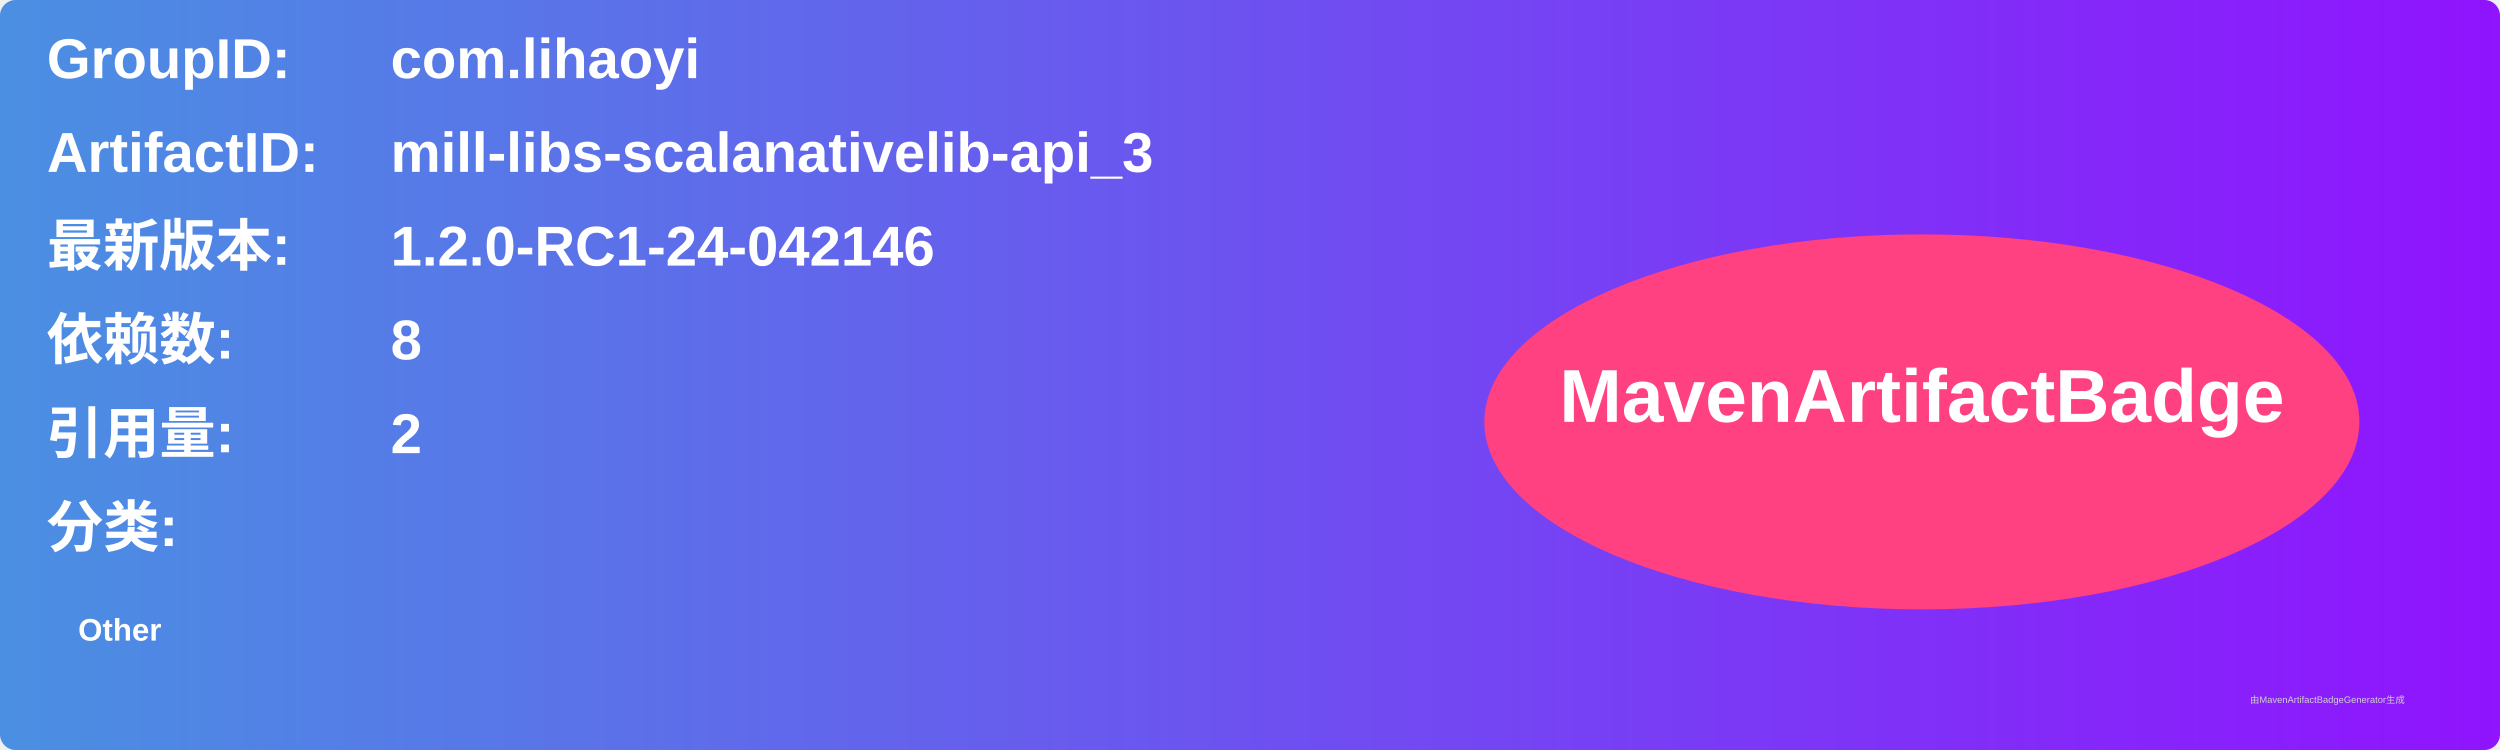
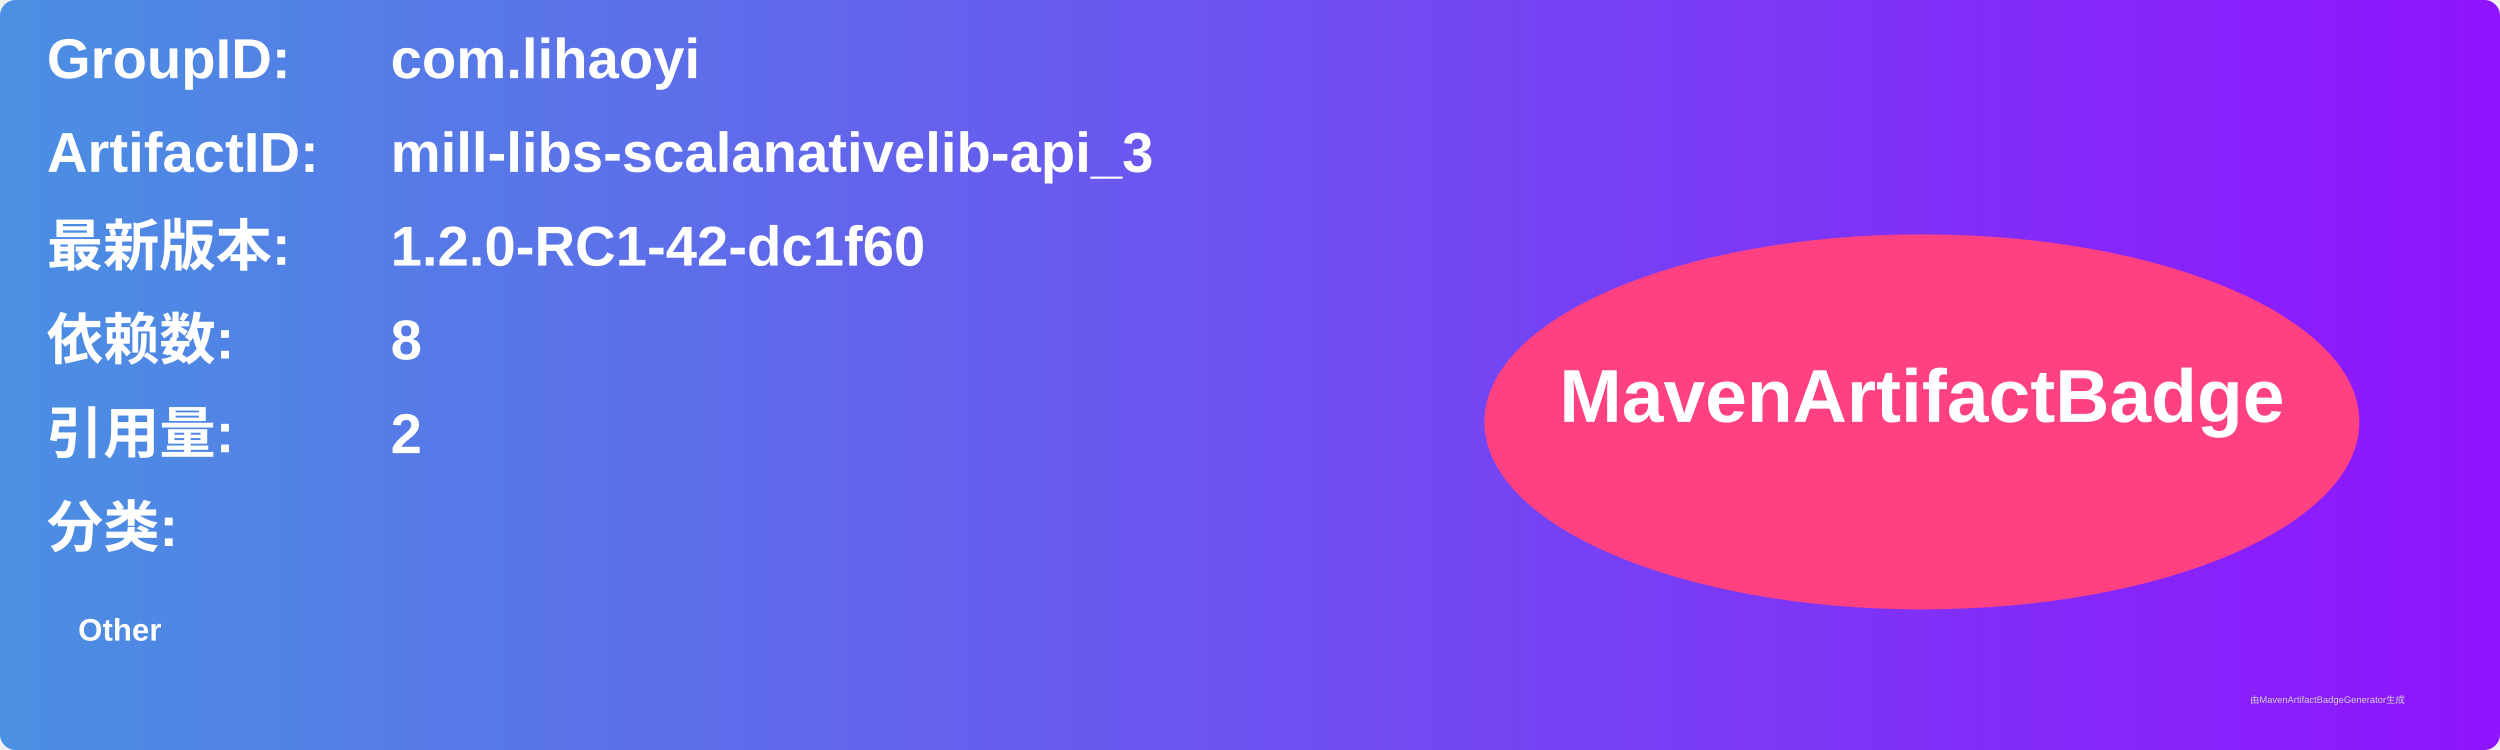
<svg xmlns="http://www.w3.org/2000/svg" width="800" height="240" viewBox="0 0 800 240">
  <linearGradient id="grad" x1="0%" y1="0%" x2="100%" y2="0%">
    <stop offset="0%" stop-color="#4a90e2" />
    <stop offset="100%" stop-color="#9013fe" />
  </linearGradient>
  <rect width="100%" height="100%" rx="5" ry="5" fill="url(#grad)" />
  <g transform="translate(15, 15)">
    <text x="0" y="10" font-family="Arial" font-size="18" fill="white" font-weight="bold" width="260">GroupID:</text>
    <text x="110" y="10" font-family="Arial" font-size="18" fill="white" font-weight="bold" width="460">com.lihaoyi</text>
    <text x="0" y="40" font-family="Arial" font-size="18" fill="white" font-weight="bold" width="260">ArtifactID:</text>
    <text x="110" y="40" font-family="Arial" font-size="18" fill="white" font-weight="bold" width="460">mill-libs-scalanativelib-api_3</text>
    <text x="0" y="70" font-family="Arial" font-size="18" fill="white" font-weight="bold">最新版本:</text>
    <text x="110" y="70" font-family="Arial" font-size="18" fill="white" font-weight="bold">
-       <tspan font-weight="bold">1.2.0-RC1-24-042146</tspan>
+       <tspan font-weight="bold">1.2.0-RC1-42-dc1f60</tspan>
    </text>
    <text x="0" y="100" font-family="Arial" font-size="18" fill="white" font-weight="bold">依赖数: </text>
    <text x="110" y="100" font-family="Arial" font-size="18" fill="white">
      <tspan font-weight="bold">8</tspan>
    </text>
    <text x="0" y="130" font-family="Arial" font-size="18" fill="white" font-weight="bold">引用量: </text>
    <text x="110" y="130" font-family="Arial" font-size="18" fill="white">
      <tspan font-weight="bold">2</tspan>
    </text>
    <text x="0" y="160" font-family="Arial" font-size="18" fill="white" font-weight="bold">分类:</text>
    <text x="10" y="190" font-family="Arial" font-size="10" fill="white">
      <tspan font-weight="bold">Other</tspan>
    </text>
    <ellipse cx="600" cy="120" rx="140" ry="60" fill="#ff4081" />
    <text x="600" y="120" text-anchor="middle" font-family="Arial" font-size="24" fill="white" font-weight="bold">MavenArtifactBadge</text>
  </g>
  <text x="720" y="225" font-family="Arial" font-size="3" fill="#d0d0d0">由MavenArtifactBadgeGenerator生成</text>
</svg>
